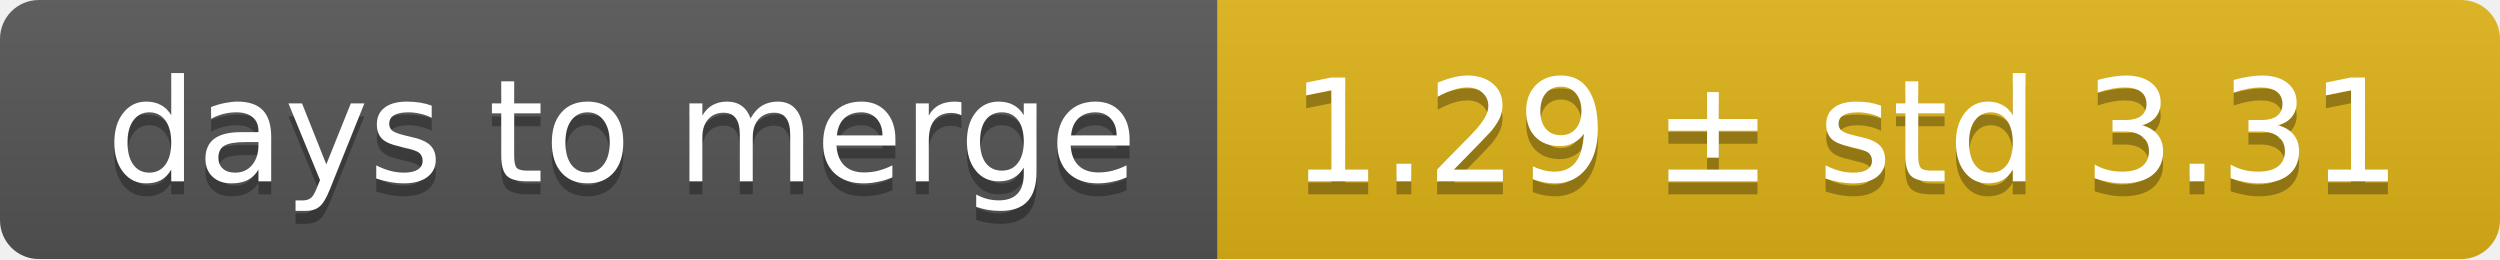
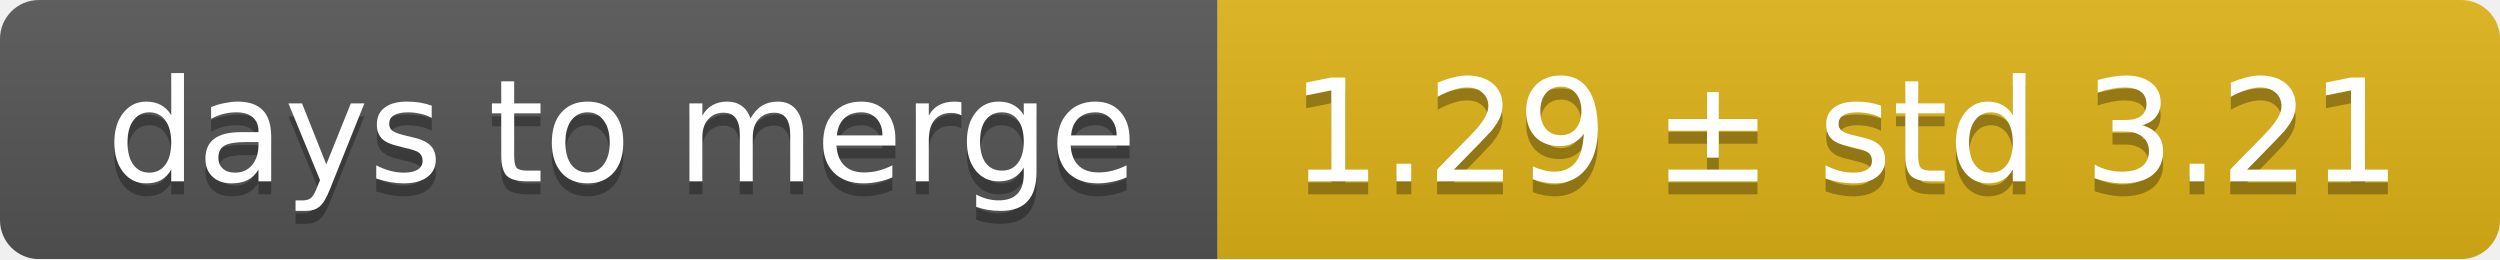
<svg xmlns="http://www.w3.org/2000/svg" width="193" height="20">
  <linearGradient id="smooth" x2="0" y2="100%">
    <stop offset="0" stop-color="#bbb" stop-opacity=".1" />
    <stop offset="1" stop-opacity=".1" />
  </linearGradient>
  <mask id="round">
    <rect width="193" height="20" rx="3" fill="#fff" />
  </mask>
  <g mask="url(#round)">
    <rect width="94" height="20" fill="#555" />
    <rect x="94" width="99" height="20" fill="#dfb317" />
    <rect width="193" height="20" fill="url(#smooth)" />
  </g>
  <g fill="#fff" text-anchor="middle" font-family="DejaVu Sans,Verdana,Geneva,sans-serif" font-size="11">
    <text x="48" y="15" fill="#010101" fill-opacity=".3">days to merge</text>
    <text x="48" y="14">days to merge</text>
-     <text x="142.5" y="15" fill="#010101" fill-opacity=".3">1.29 ± std 3.31</text>
-     <text x="142.5" y="14">1.29 ± std 3.31</text>
+     <text x="142.5" y="15" fill="#010101" fill-opacity=".3">1.29 ± std 3.21</text>
+     <text x="142.5" y="14">1.29 ± std 3.21</text>
  </g>
</svg>
